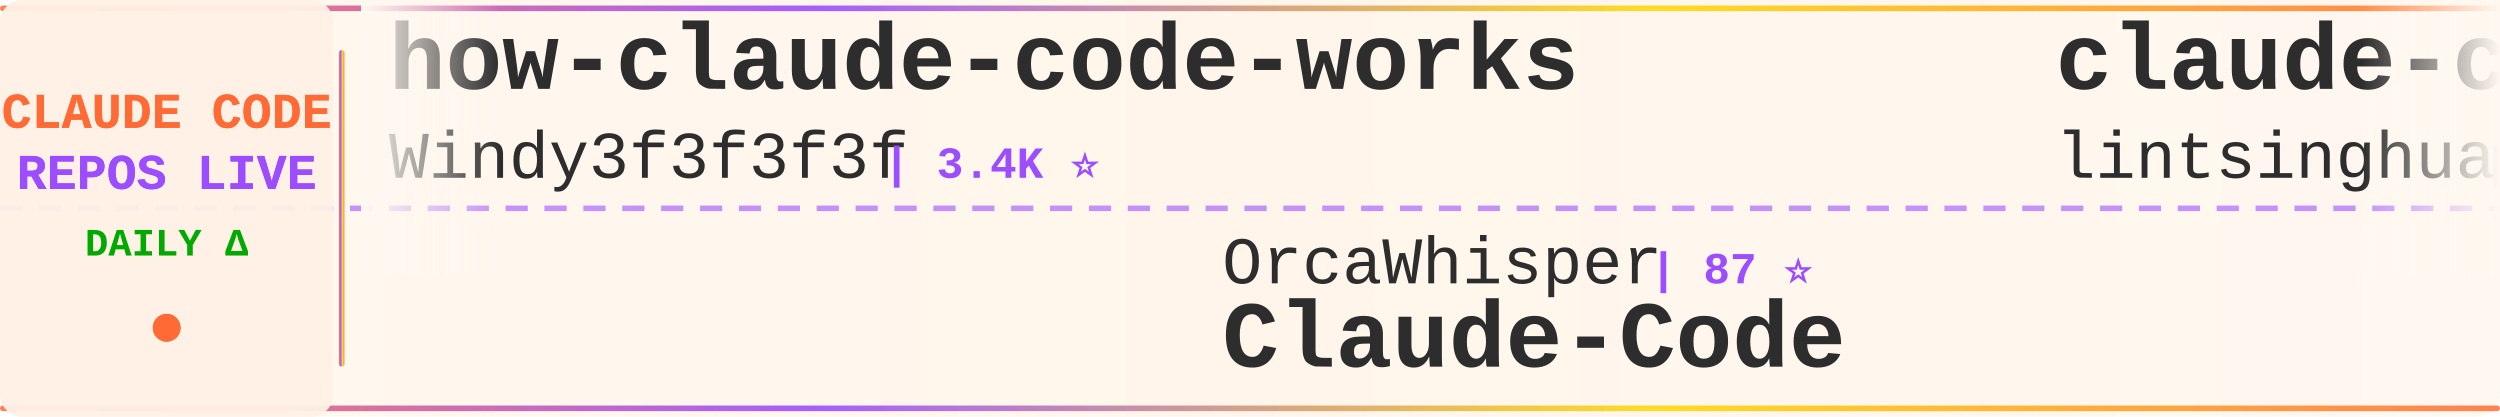
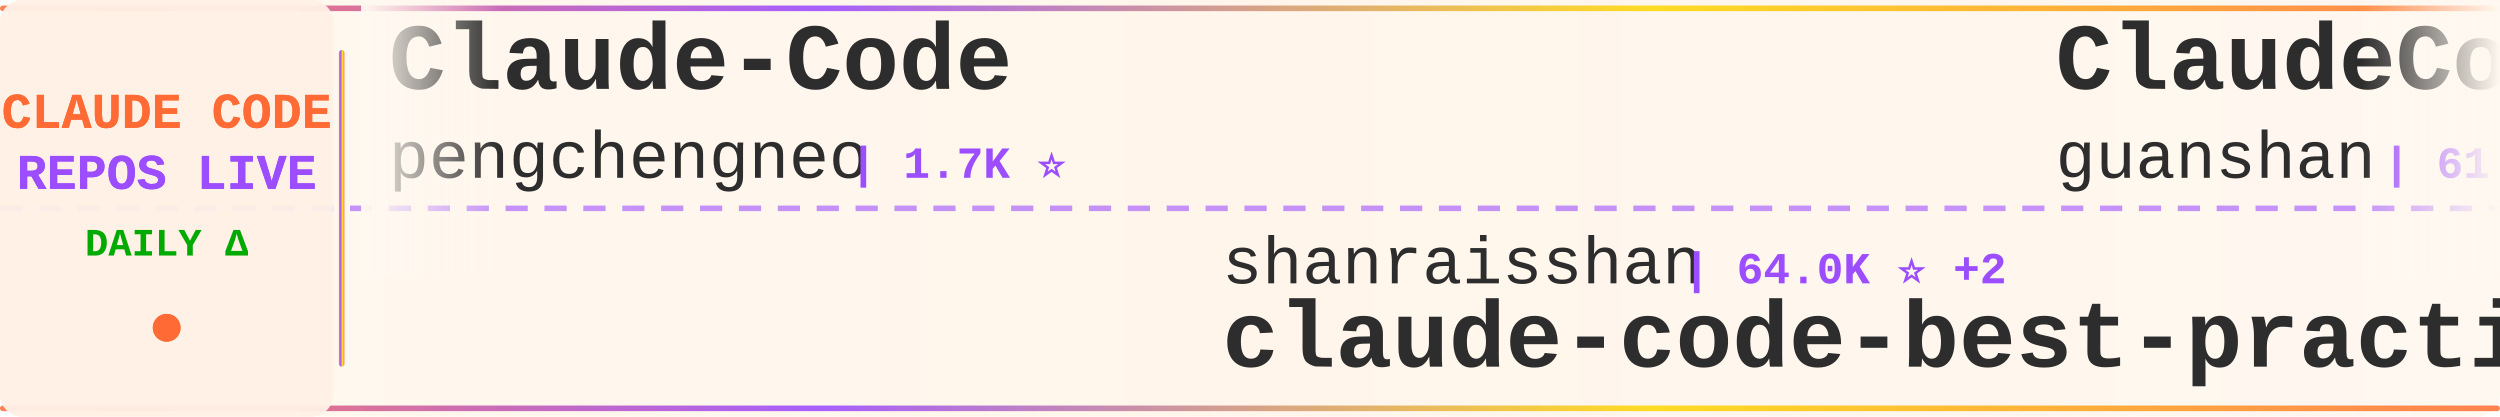
<svg xmlns="http://www.w3.org/2000/svg" width="900" height="150">
  <defs>
    <linearGradient id="tickerBg" x1="0%" y1="0%" x2="100%" y2="0%">
      <stop offset="0%" style="stop-color:#fff8f0;stop-opacity:0.98" />
      <stop offset="50%" style="stop-color:#fff5eb;stop-opacity:1" />
      <stop offset="100%" style="stop-color:#fff8f0;stop-opacity:0.98" />
    </linearGradient>
    <linearGradient id="borderGrad" x1="0%" y1="0%" x2="100%" y2="0%">
      <stop offset="0%" style="stop-color:#FF6B35;stop-opacity:0.85">
        <animate attributeName="stop-opacity" values="0.85;1;0.85" dur="2s" repeatCount="indefinite" />
      </stop>
      <stop offset="33%" style="stop-color:#9C4EFF;stop-opacity:0.9">
        <animate attributeName="stop-opacity" values="0.9;1;0.9" dur="2.2s" repeatCount="indefinite" />
      </stop>
      <stop offset="66%" style="stop-color:#FFD700;stop-opacity:0.85">
        <animate attributeName="stop-opacity" values="0.85;1;0.85" dur="1.8s" repeatCount="indefinite" />
      </stop>
      <stop offset="100%" style="stop-color:#FF6B35;stop-opacity:0.85">
        <animate attributeName="stop-opacity" values="0.85;1;0.85" dur="2s" repeatCount="indefinite" />
      </stop>
    </linearGradient>
    <filter id="textGlow">
      <feGaussianBlur stdDeviation="0.15" result="coloredBlur" />
      <feMerge>
        <feMergeNode in="coloredBlur" />
        <feMergeNode in="SourceGraphic" />
      </feMerge>
    </filter>
    <filter id="metricGlow">
      <feGaussianBlur stdDeviation="0.2" result="coloredBlur" />
      <feMerge>
        <feMergeNode in="coloredBlur" />
        <feMergeNode in="SourceGraphic" />
      </feMerge>
    </filter>
    <linearGradient id="leftFade" x1="0%" y1="0%" x2="100%" y2="0%">
      <stop offset="0%" style="stop-color:#fff8f0;stop-opacity:1" />
      <stop offset="100%" style="stop-color:#fff8f0;stop-opacity:0" />
    </linearGradient>
    <linearGradient id="rightFade" x1="0%" y1="0%" x2="100%" y2="0%">
      <stop offset="0%" style="stop-color:#fff8f0;stop-opacity:0" />
      <stop offset="100%" style="stop-color:#fff8f0;stop-opacity:1" />
    </linearGradient>
  </defs>
  <rect width="900" height="150" fill="url(#tickerBg)" rx="8" />
  <rect x="0" y="2" width="900" height="2" fill="url(#borderGrad)" rx="1" />
  <rect x="0" y="146" width="900" height="2" fill="url(#borderGrad)" rx="1" />
  <line x1="0" y1="75" x2="900" y2="75" stroke="#9C4EFF" stroke-width="2" stroke-dasharray="8 6" opacity="0.6" />
  <rect x="0" y="0" width="120" height="150" fill="#fff0e6" opacity="0.95" rx="8" />
  <text x="60" y="46" font-family="'Courier New', monospace" font-size="18" font-weight="bold" fill="#FF6B35" text-anchor="middle" filter="url(#textGlow)">
    CLAUDE CODE
  </text>
  <text x="60" y="68" font-family="'Courier New', monospace" font-size="18" font-weight="bold" fill="#9C4EFF" text-anchor="middle" filter="url(#textGlow)">
    REPOS LIVE
  </text>
  <text x="60" y="92" font-family="'Courier New', monospace" font-size="14" font-weight="bold" fill="#00aa00" text-anchor="middle">
    DAILY Δ
  </text>
  <circle cx="60" cy="118" r="5" fill="#FF6B35" filter="url(#metricGlow)">
    <animate attributeName="r" values="4;6;4" dur="1.5s" repeatCount="indefinite" />
    <animate attributeName="opacity" values="0.6;1;0.6" dur="1.5s" repeatCount="indefinite" />
  </circle>
  <rect x="122" y="18" width="2" height="114" fill="url(#borderGrad)" rx="1" />
  <clipPath id="tickerClip">
    <rect x="130" y="0" width="770" height="150" />
  </clipPath>
  <g clip-path="url(#tickerClip)">
    <g id="tickerItems">
      <animateTransform attributeName="transform" attributeType="XML" type="translate" from="0 0" to="-3000 0" dur="54s" repeatCount="indefinite" />
      <g transform="translate(0, 0)">
-         <text x="140" y="32" font-family="'Courier New', monospace" font-size="34" font-weight="bold" fill="#2d2d2d">how-claude-code-works</text>
-         <text x="140" y="64" font-family="'Courier New', monospace" font-size="24" font-weight="normal" fill="#2d2d2d" opacity="1.0">Windy3f3f3f3f</text>
-         <text x="318" y="64" font-family="'Courier New', monospace" font-size="16" font-weight="bold" fill="#9C4EFF"> | 3.4K ⭐</text>
+         <text x="140" y="32" font-family="'Courier New', monospace" font-size="34" font-weight="bold" fill="#2d2d2d">Claude-Code</text>
+         <text x="140" y="64" font-family="'Courier New', monospace" font-size="24" font-weight="normal" fill="#2d2d2d" opacity="1.0">pengchengneo</text>
+         <text x="306" y="64" font-family="'Courier New', monospace" font-size="16" font-weight="bold" fill="#9C4EFF"> | 1.7K ⭐</text>
      </g>
      <g transform="translate(300, 0)">
-         <text x="140" y="102" font-family="'Courier New', monospace" font-size="24" font-weight="normal" fill="#2d2d2d" opacity="1.0">OrcaWhisper</text>
-         <text x="294" y="102" font-family="'Courier New', monospace" font-size="16" font-weight="bold" fill="#9C4EFF"> | 87 ⭐</text>
-         <text x="140" y="132" font-family="'Courier New', monospace" font-size="34" font-weight="bold" fill="#2d2d2d">Claude-Code</text>
+         <text x="140" y="102" font-family="'Courier New', monospace" font-size="24" font-weight="normal" fill="#2d2d2d" opacity="1.0">shanraisshan</text>
+         <text x="306" y="102" font-family="'Courier New', monospace" font-size="16" font-weight="bold" fill="#9C4EFF"> | 64.0K ⭐ +2</text>
+         <text x="140" y="132" font-family="'Courier New', monospace" font-size="34" font-weight="bold" fill="#2d2d2d">claude-code-best-practic...</text>
      </g>
      <g transform="translate(600, 0)">
-         <text x="140" y="32" font-family="'Courier New', monospace" font-size="34" font-weight="bold" fill="#2d2d2d">claude-code-book</text>
-         <text x="140" y="64" font-family="'Courier New', monospace" font-size="24" font-weight="normal" fill="#2d2d2d" opacity="1.0">lintsinghua</text>
-         <text x="294" y="64" font-family="'Courier New', monospace" font-size="16" font-weight="bold" fill="#9C4EFF"> | 4.0K ⭐ +1</text>
+         <text x="140" y="32" font-family="'Courier New', monospace" font-size="34" font-weight="bold" fill="#2d2d2d">ClaudeCode</text>
+         <text x="140" y="64" font-family="'Courier New', monospace" font-size="24" font-weight="normal" fill="#2d2d2d" opacity="1.0">guanshan</text>
+         <text x="258" y="64" font-family="'Courier New', monospace" font-size="16" font-weight="bold" fill="#9C4EFF"> | 61 ⭐</text>
      </g>
      <g transform="translate(900, 0)">
-         <text x="140" y="102" font-family="'Courier New', monospace" font-size="24" font-weight="normal" fill="#2d2d2d" opacity="1.0">oboard</text>
-         <text x="234" y="102" font-family="'Courier New', monospace" font-size="16" font-weight="bold" fill="#9C4EFF"> | 3.3K ⭐</text>
-         <text x="140" y="132" font-family="'Courier New', monospace" font-size="34" font-weight="bold" fill="#2d2d2d">claude-code-rev</text>
+         <text x="140" y="102" font-family="'Courier New', monospace" font-size="24" font-weight="normal" fill="#2d2d2d" opacity="1.0">Yeachan-Heo</text>
+         <text x="294" y="102" font-family="'Courier New', monospace" font-size="16" font-weight="bold" fill="#9C4EFF"> | 38.3K ⭐ +5</text>
+         <text x="140" y="132" font-family="'Courier New', monospace" font-size="34" font-weight="bold" fill="#2d2d2d">oh-my-claudecode</text>
      </g>
      <g transform="translate(1200, 0)">
-         <text x="140" y="32" font-family="'Courier New', monospace" font-size="34" font-weight="bold" fill="#2d2d2d">claude-code-rust</text>
-         <text x="140" y="64" font-family="'Courier New', monospace" font-size="24" font-weight="normal" fill="#2d2d2d" opacity="1.0">lorryjovens-hub</text>
-         <text x="342" y="64" font-family="'Courier New', monospace" font-size="16" font-weight="bold" fill="#9C4EFF"> | 1.7K ⭐</text>
+         <text x="140" y="32" font-family="'Courier New', monospace" font-size="34" font-weight="bold" fill="#2d2d2d">Claude-Code</text>
+         <text x="140" y="64" font-family="'Courier New', monospace" font-size="24" font-weight="normal" fill="#2d2d2d" opacity="1.0">OrcaWhisper</text>
+         <text x="294" y="64" font-family="'Courier New', monospace" font-size="16" font-weight="bold" fill="#9C4EFF"> | 87 ⭐</text>
      </g>
      <g transform="translate(1500, 0)">
-         <text x="140" y="102" font-family="'Courier New', monospace" font-size="24" font-weight="normal" fill="#2d2d2d" opacity="1.0">hangsman</text>
-         <text x="258" y="102" font-family="'Courier New', monospace" font-size="16" font-weight="bold" fill="#9C4EFF"> | 790 ⭐</text>
-         <text x="140" y="132" font-family="'Courier New', monospace" font-size="34" font-weight="bold" fill="#2d2d2d">claude-code-source</text>
+         <text x="140" y="102" font-family="'Courier New', monospace" font-size="24" font-weight="normal" fill="#2d2d2d" opacity="1.0">AICoderTudou</text>
+         <text x="306" y="102" font-family="'Courier New', monospace" font-size="16" font-weight="bold" fill="#9C4EFF"> | 497 ⭐</text>
+         <text x="140" y="132" font-family="'Courier New', monospace" font-size="34" font-weight="bold" fill="#2d2d2d">claude-code-tudou</text>
      </g>
      <g transform="translate(1800, 0)">
-         <text x="140" y="32" font-family="'Courier New', monospace" font-size="34" font-weight="bold" fill="#2d2d2d">claude-code-tudou</text>
-         <text x="140" y="64" font-family="'Courier New', monospace" font-size="24" font-weight="normal" fill="#2d2d2d" opacity="1.0">AICoderTudou</text>
-         <text x="306" y="64" font-family="'Courier New', monospace" font-size="16" font-weight="bold" fill="#9C4EFF"> | 497 ⭐</text>
+         <text x="140" y="32" font-family="'Courier New', monospace" font-size="34" font-weight="bold" fill="#2d2d2d">my-claude-code-setup</text>
+         <text x="140" y="64" font-family="'Courier New', monospace" font-size="24" font-weight="normal" fill="#2d2d2d" opacity="1.0">centminmod</text>
+         <text x="282" y="64" font-family="'Courier New', monospace" font-size="16" font-weight="bold" fill="#9C4EFF"> | 2.5K ⭐</text>
      </g>
      <g transform="translate(2100, 0)">
-         <text x="140" y="102" font-family="'Courier New', monospace" font-size="24" font-weight="normal" fill="#2d2d2d" opacity="1.0">pedrohcgs</text>
-         <text x="270" y="102" font-family="'Courier New', monospace" font-size="16" font-weight="bold" fill="#9C4EFF"> | 1.4K ⭐</text>
-         <text x="140" y="132" font-family="'Courier New', monospace" font-size="34" font-weight="bold" fill="#2d2d2d">claude-code-my-workflow</text>
+         <text x="140" y="102" font-family="'Courier New', monospace" font-size="24" font-weight="normal" fill="#2d2d2d" opacity="1.0">shareAI-lab</text>
+         <text x="294" y="102" font-family="'Courier New', monospace" font-size="16" font-weight="bold" fill="#9C4EFF"> | 73.2K ⭐ +21</text>
+         <text x="140" y="132" font-family="'Courier New', monospace" font-size="34" font-weight="bold" fill="#2d2d2d">learn-claude-code</text>
      </g>
      <g transform="translate(2400, 0)">
-         <text x="140" y="32" font-family="'Courier New', monospace" font-size="34" font-weight="bold" fill="#2d2d2d">claude-coder</text>
-         <text x="140" y="64" font-family="'Courier New', monospace" font-size="24" font-weight="normal" fill="#2d2d2d" opacity="1.0">kodu-ai</text>
-         <text x="246" y="64" font-family="'Courier New', monospace" font-size="16" font-weight="bold" fill="#9C4EFF"> | 5.2K ⭐</text>
+         <text x="140" y="32" font-family="'Courier New', monospace" font-size="34" font-weight="bold" fill="#2d2d2d">claude-code-action</text>
+         <text x="140" y="64" font-family="'Courier New', monospace" font-size="24" font-weight="normal" fill="#2d2d2d" opacity="1.0">anthropics</text>
+         <text x="282" y="64" font-family="'Courier New', monospace" font-size="16" font-weight="bold" fill="#9C4EFF"> | 8.5K ⭐ +1</text>
      </g>
      <g transform="translate(2700, 0)">
-         <text x="140" y="102" font-family="'Courier New', monospace" font-size="24" font-weight="normal" fill="#2d2d2d" opacity="1.0">ding113</text>
-         <text x="246" y="102" font-family="'Courier New', monospace" font-size="16" font-weight="bold" fill="#9C4EFF"> | 3.3K ⭐</text>
-         <text x="140" y="132" font-family="'Courier New', monospace" font-size="34" font-weight="bold" fill="#2d2d2d">claude-code-hub</text>
+         <text x="140" y="102" font-family="'Courier New', monospace" font-size="24" font-weight="normal" fill="#2d2d2d" opacity="1.0">huangjia2019</text>
+         <text x="306" y="102" font-family="'Courier New', monospace" font-size="16" font-weight="bold" fill="#9C4EFF"> | 1.0K ⭐</text>
+         <text x="140" y="132" font-family="'Courier New', monospace" font-size="34" font-weight="bold" fill="#2d2d2d">claude-code-engineering</text>
      </g>
      <g transform="translate(3000, 0)">
-         <text x="140" y="32" font-family="'Courier New', monospace" font-size="34" font-weight="bold" fill="#2d2d2d">how-claude-code-works</text>
-         <text x="140" y="64" font-family="'Courier New', monospace" font-size="24" font-weight="normal" fill="#2d2d2d" opacity="1.0">Windy3f3f3f3f</text>
-         <text x="318" y="64" font-family="'Courier New', monospace" font-size="16" font-weight="bold" fill="#9C4EFF"> | 3.4K ⭐</text>
+         <text x="140" y="32" font-family="'Courier New', monospace" font-size="34" font-weight="bold" fill="#2d2d2d">Claude-Code</text>
+         <text x="140" y="64" font-family="'Courier New', monospace" font-size="24" font-weight="normal" fill="#2d2d2d" opacity="1.0">pengchengneo</text>
+         <text x="306" y="64" font-family="'Courier New', monospace" font-size="16" font-weight="bold" fill="#9C4EFF"> | 1.7K ⭐</text>
      </g>
      <g transform="translate(3300, 0)">
-         <text x="140" y="102" font-family="'Courier New', monospace" font-size="24" font-weight="normal" fill="#2d2d2d" opacity="1.0">OrcaWhisper</text>
-         <text x="294" y="102" font-family="'Courier New', monospace" font-size="16" font-weight="bold" fill="#9C4EFF"> | 87 ⭐</text>
-         <text x="140" y="132" font-family="'Courier New', monospace" font-size="34" font-weight="bold" fill="#2d2d2d">Claude-Code</text>
+         <text x="140" y="102" font-family="'Courier New', monospace" font-size="24" font-weight="normal" fill="#2d2d2d" opacity="1.0">shanraisshan</text>
+         <text x="306" y="102" font-family="'Courier New', monospace" font-size="16" font-weight="bold" fill="#9C4EFF"> | 64.0K ⭐ +2</text>
+         <text x="140" y="132" font-family="'Courier New', monospace" font-size="34" font-weight="bold" fill="#2d2d2d">claude-code-best-practic...</text>
      </g>
      <g transform="translate(3600, 0)">
-         <text x="140" y="32" font-family="'Courier New', monospace" font-size="34" font-weight="bold" fill="#2d2d2d">claude-code-book</text>
-         <text x="140" y="64" font-family="'Courier New', monospace" font-size="24" font-weight="normal" fill="#2d2d2d" opacity="1.0">lintsinghua</text>
-         <text x="294" y="64" font-family="'Courier New', monospace" font-size="16" font-weight="bold" fill="#9C4EFF"> | 4.0K ⭐ +1</text>
+         <text x="140" y="32" font-family="'Courier New', monospace" font-size="34" font-weight="bold" fill="#2d2d2d">ClaudeCode</text>
+         <text x="140" y="64" font-family="'Courier New', monospace" font-size="24" font-weight="normal" fill="#2d2d2d" opacity="1.0">guanshan</text>
+         <text x="258" y="64" font-family="'Courier New', monospace" font-size="16" font-weight="bold" fill="#9C4EFF"> | 61 ⭐</text>
      </g>
      <g transform="translate(3900, 0)">
-         <text x="140" y="102" font-family="'Courier New', monospace" font-size="24" font-weight="normal" fill="#2d2d2d" opacity="1.0">oboard</text>
-         <text x="234" y="102" font-family="'Courier New', monospace" font-size="16" font-weight="bold" fill="#9C4EFF"> | 3.3K ⭐</text>
-         <text x="140" y="132" font-family="'Courier New', monospace" font-size="34" font-weight="bold" fill="#2d2d2d">claude-code-rev</text>
+         <text x="140" y="102" font-family="'Courier New', monospace" font-size="24" font-weight="normal" fill="#2d2d2d" opacity="1.0">Yeachan-Heo</text>
+         <text x="294" y="102" font-family="'Courier New', monospace" font-size="16" font-weight="bold" fill="#9C4EFF"> | 38.3K ⭐ +5</text>
+         <text x="140" y="132" font-family="'Courier New', monospace" font-size="34" font-weight="bold" fill="#2d2d2d">oh-my-claudecode</text>
      </g>
    </g>
  </g>
  <rect x="130" y="0" width="50" height="100" fill="url(#leftFade)" />
  <rect x="850" y="0" width="50" height="100" fill="url(#rightFade)" />
</svg>
